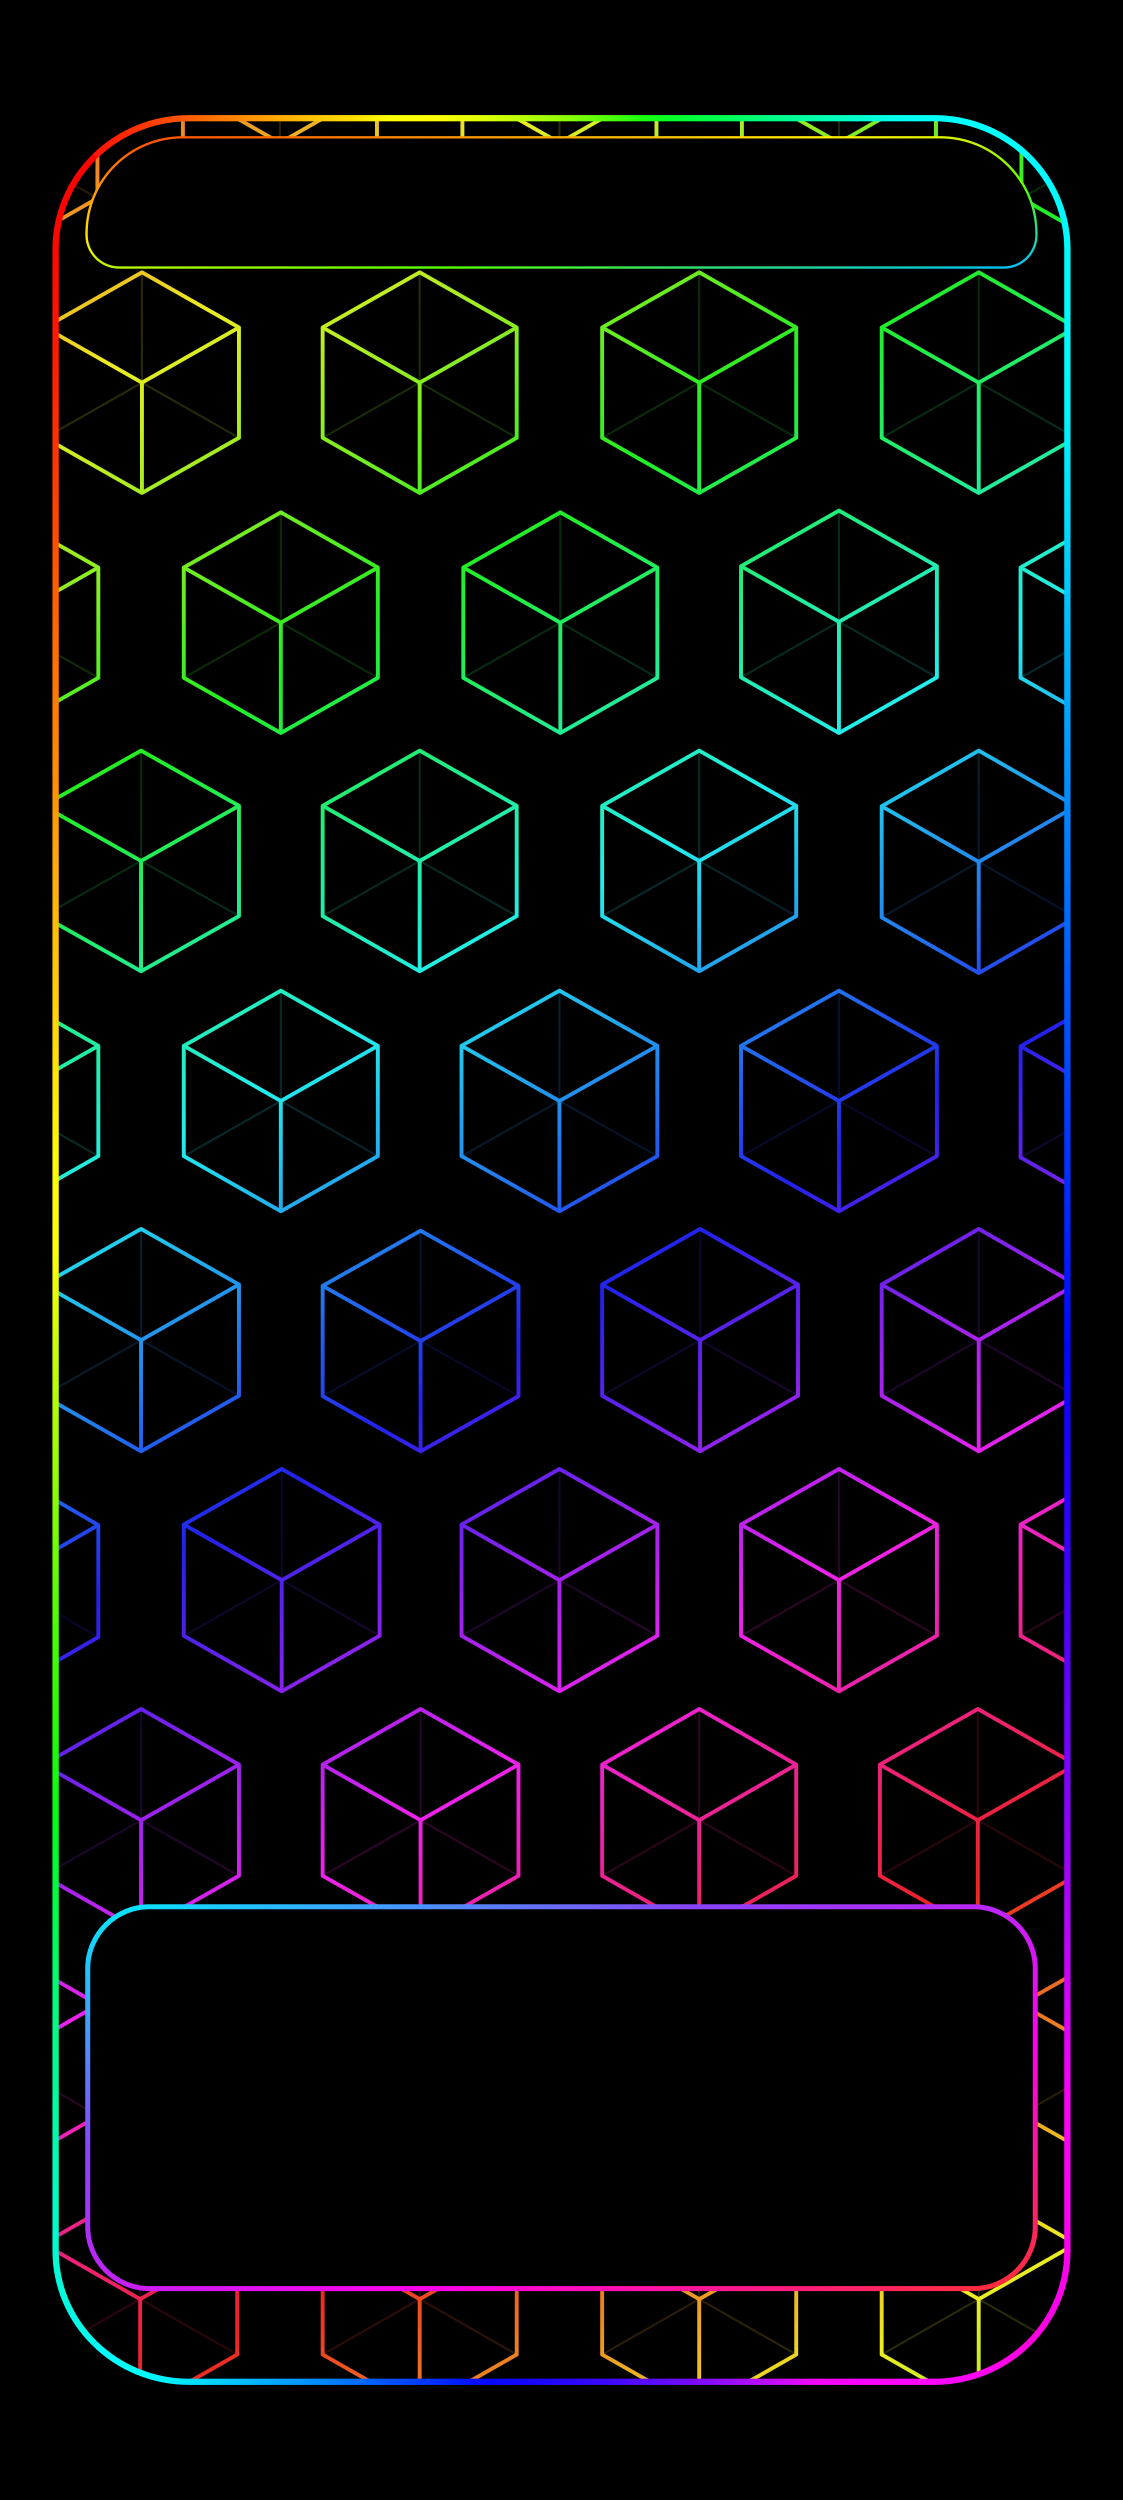
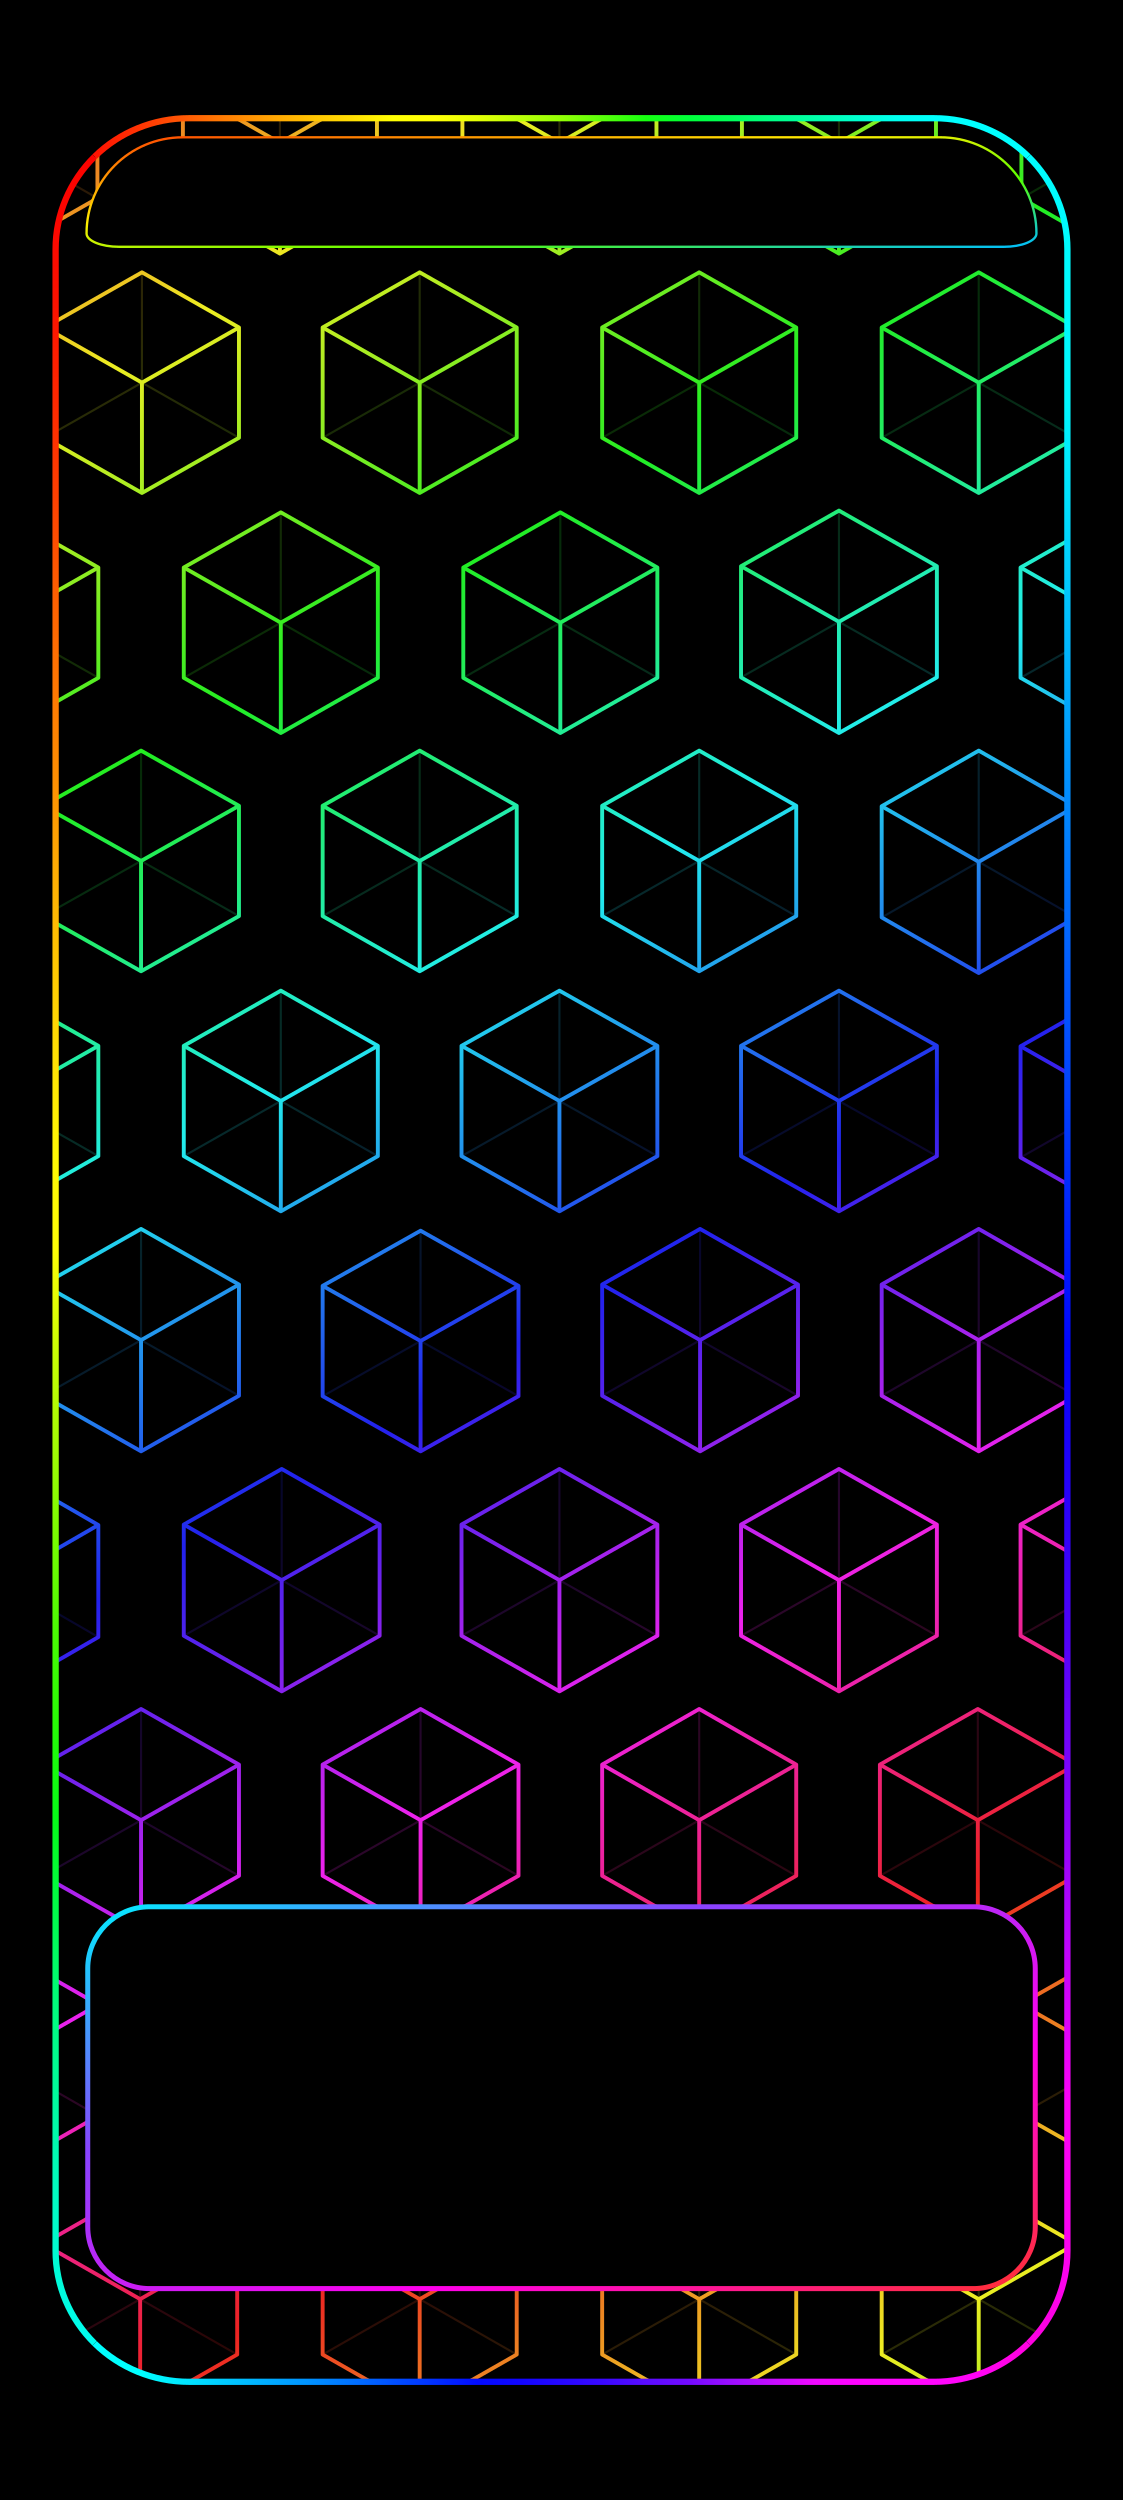
<svg xmlns="http://www.w3.org/2000/svg" width="1344" height="2992" viewBox="0 0 1344 2992" data-frame-layout="continuous-grid">
  <defs>
    <linearGradient id="rainbow" gradientUnits="userSpaceOnUse" x1="0" y1="0" x2="899.742" y2="1470.724">
      <stop offset="0" stop-color="#ed228f" />
      <stop offset="0.062" stop-color="#ed2222" />
      <stop offset="0.176" stop-color="#eded22" />
      <stop offset="0.29" stop-color="#22ed22" />
      <stop offset="0.405" stop-color="#22eded" />
      <stop offset="0.519" stop-color="#2222ed" />
      <stop offset="0.634" stop-color="#ed22ed" />
      <stop offset="0.748" stop-color="#ed2222" />
      <stop offset="0.863" stop-color="#eded22" />
      <stop offset="0.977" stop-color="#22ed22" />
      <stop offset="1" stop-color="#22ed4a" />
    </linearGradient>
    <clipPath id="rgb-frame-clip">
      <rect x="17.054" y="16.95" width="1310.508" height="2957.523" rx="172.711" ry="171.156" />
    </clipPath>
    <linearGradient id="home-outline" x1="0%" y1="0%" x2="100%" y2="100%">
      <stop offset="0" stop-color="#00efff" />
      <stop offset=".32" stop-color="#8844ff" />
      <stop offset=".68" stop-color="#ff00ec" />
      <stop offset="1" stop-color="#ff3030" />
    </linearGradient>
    <linearGradient id="frame-top" gradientUnits="userSpaceOnUse" x1="26.88" y1="26.88" x2="1317.12" y2="26.88">
      <stop offset="0" stop-color="#fc0100" />
      <stop offset="0.042" stop-color="#ff1502" />
      <stop offset="0.083" stop-color="#ff3403" />
      <stop offset="0.125" stop-color="#ff5704" />
      <stop offset="0.167" stop-color="#ff7d03" />
      <stop offset="0.208" stop-color="#ffa003" />
      <stop offset="0.25" stop-color="#ffc101" />
      <stop offset="0.292" stop-color="#ffdd03" />
      <stop offset="0.333" stop-color="#ffff03" />
      <stop offset="0.375" stop-color="#ffff06" />
      <stop offset="0.417" stop-color="#e4ff05" />
      <stop offset="0.458" stop-color="#bcff07" />
      <stop offset="0.5" stop-color="#92ff05" />
      <stop offset="0.542" stop-color="#57ff0b" />
      <stop offset="0.583" stop-color="#16ff10" />
      <stop offset="0.625" stop-color="#00ff39" />
      <stop offset="0.667" stop-color="#00ff59" />
      <stop offset="0.708" stop-color="#00ff86" />
      <stop offset="0.75" stop-color="#00ffa8" />
      <stop offset="0.792" stop-color="#00ffce" />
      <stop offset="0.833" stop-color="#00fff0" />
      <stop offset="0.875" stop-color="#00ffff" />
      <stop offset="0.917" stop-color="#00ffff" />
      <stop offset="0.958" stop-color="#00ffff" />
      <stop offset="1" stop-color="#00fdff" />
    </linearGradient>
    <linearGradient id="frame-right" gradientUnits="userSpaceOnUse" x1="1317.12" y1="26.88" x2="1317.12" y2="2965.12">
      <stop offset="0" stop-color="#00fdff" />
      <stop offset="0.042" stop-color="#00fbfe" />
      <stop offset="0.083" stop-color="#00f9fe" />
      <stop offset="0.125" stop-color="#00f7fe" />
      <stop offset="0.167" stop-color="#00e1fd" />
      <stop offset="0.208" stop-color="#01c6fd" />
      <stop offset="0.25" stop-color="#01adfd" />
      <stop offset="0.292" stop-color="#0190fd" />
      <stop offset="0.333" stop-color="#0175fd" />
      <stop offset="0.375" stop-color="#025dfd" />
      <stop offset="0.417" stop-color="#0248fd" />
      <stop offset="0.458" stop-color="#0132fc" />
      <stop offset="0.5" stop-color="#011dfc" />
      <stop offset="0.542" stop-color="#0106fb" />
      <stop offset="0.583" stop-color="#1902fa" />
      <stop offset="0.625" stop-color="#3102fa" />
      <stop offset="0.667" stop-color="#4e02f8" />
      <stop offset="0.708" stop-color="#6c04fa" />
      <stop offset="0.75" stop-color="#8a03f9" />
      <stop offset="0.792" stop-color="#b004fb" />
      <stop offset="0.833" stop-color="#d503fa" />
      <stop offset="0.875" stop-color="#fa02f5" />
      <stop offset="0.917" stop-color="#fa02f2" />
      <stop offset="0.958" stop-color="#fb03ec" />
      <stop offset="1" stop-color="#fc01d6" />
    </linearGradient>
    <linearGradient id="frame-bottom" gradientUnits="userSpaceOnUse" x1="26.88" y1="2965.12" x2="1317.12" y2="2965.12">
      <stop offset="0" stop-color="#00fff9" />
      <stop offset="0.042" stop-color="#00ffff" />
      <stop offset="0.083" stop-color="#00ffff" />
      <stop offset="0.125" stop-color="#00e7ff" />
      <stop offset="0.167" stop-color="#00caff" />
      <stop offset="0.208" stop-color="#00adff" />
      <stop offset="0.25" stop-color="#0092ff" />
      <stop offset="0.292" stop-color="#0072ff" />
      <stop offset="0.333" stop-color="#0050ff" />
      <stop offset="0.375" stop-color="#012fff" />
      <stop offset="0.417" stop-color="#020bff" />
      <stop offset="0.458" stop-color="#1105ff" />
      <stop offset="0.5" stop-color="#2607ff" />
      <stop offset="0.542" stop-color="#3b08ff" />
      <stop offset="0.583" stop-color="#590cff" />
      <stop offset="0.625" stop-color="#720aff" />
      <stop offset="0.667" stop-color="#9c0eff" />
      <stop offset="0.708" stop-color="#c40dff" />
      <stop offset="0.75" stop-color="#f009ff" />
      <stop offset="0.792" stop-color="#ff03ff" />
      <stop offset="0.833" stop-color="#ff07ff" />
      <stop offset="0.875" stop-color="#ff06fd" />
      <stop offset="0.917" stop-color="#ff04f2" />
      <stop offset="0.958" stop-color="#ff03e1" />
      <stop offset="1" stop-color="#fd02e2" />
    </linearGradient>
    <linearGradient id="frame-left" gradientUnits="userSpaceOnUse" x1="26.88" y1="26.88" x2="26.88" y2="2965.12">
      <stop offset="0" stop-color="#fc0200" />
      <stop offset="0.042" stop-color="#fc0500" />
      <stop offset="0.083" stop-color="#fc1200" />
      <stop offset="0.125" stop-color="#fe2800" />
      <stop offset="0.167" stop-color="#fd4001" />
      <stop offset="0.208" stop-color="#fe5d01" />
      <stop offset="0.25" stop-color="#ff7702" />
      <stop offset="0.292" stop-color="#fe8f02" />
      <stop offset="0.333" stop-color="#fead03" />
      <stop offset="0.375" stop-color="#ffc702" />
      <stop offset="0.417" stop-color="#ffe204" />
      <stop offset="0.458" stop-color="#fff804" />
      <stop offset="0.5" stop-color="#fdfd06" />
      <stop offset="0.542" stop-color="#ccfd04" />
      <stop offset="0.583" stop-color="#a5fc04" />
      <stop offset="0.625" stop-color="#7afc01" />
      <stop offset="0.667" stop-color="#4bfc03" />
      <stop offset="0.708" stop-color="#28fc05" />
      <stop offset="0.75" stop-color="#06fc17" />
      <stop offset="0.792" stop-color="#00fc4a" />
      <stop offset="0.833" stop-color="#00fc7c" />
      <stop offset="0.875" stop-color="#00fa9e" />
      <stop offset="0.917" stop-color="#00fbc1" />
      <stop offset="0.958" stop-color="#00fbdb" />
      <stop offset="1" stop-color="#00ffff" />
    </linearGradient>
    <linearGradient id="status-outline" x1="0%" y1="0%" x2="100%" y2="100%">
      <stop offset="0" stop-color="#ff4000" />
      <stop offset=".39" stop-color="#ffed00" />
      <stop offset=".68" stop-color="#59ff00" />
      <stop offset="1" stop-color="#00bdff" />
    </linearGradient>
  </defs>
  <rect width="1344" height="2992" fill="#000" />
  <g id="android-wallpaper-inset" transform="translate(50.788 125.928) scale(0.924 0.916)">
    <g clip-path="url(#rgb-frame-clip)">
      <g transform="translate(50 50) scale(2.306 2.306) translate(-357.295 -0)">
        <path d="M312,-63.112L366.5,-31.737L366.5,31.013L312,62.388L257.5,31.013L257.5,-31.737ZM469,-63.112L523.5,-31.737L523.5,31.013L469,62.388L414.5,31.013L414.5,-31.737ZM626,-63.112L680.5,-31.737L680.5,31.013L626,62.388L571.5,31.013L571.5,-31.737ZM783,-63.112L837.5,-31.737L837.5,31.013L783,62.388L728.5,31.013L728.5,-31.737ZM940,-63.112L994.5,-31.737L994.5,31.013L940,62.388L885.5,31.013L885.5,-31.737ZM391.5,73L446,104.25L446,166.75L391.5,198L337,166.75L337,104.25ZM547.5,73L602,104.25L602,166.75L547.5,198L493,166.75L493,104.25ZM704.5,73L759,104.25L759,166.75L704.5,198L650,166.75L650,104.25ZM861.5,73L916,104.25L916,166.75L861.5,198L807,166.75L807,104.25ZM312.5,209L367,240.25L367,302.75L312.5,334L258,302.75L258,240.25ZM469.5,209L524,240.25L524,302.75L469.5,334L415,302.75L415,240.25ZM626.5,209L681,240.25L681,302.75L626.5,334L572,302.75L572,240.25ZM783,208L838,239.5L838,302.5L783,334L728,302.5L728,239.5ZM939.5,209L994,240.25L994,302.75L939.5,334L885,302.75L885,240.25ZM391,344L446,375.25L446,437.75L391,469L336,437.75L336,375.25ZM547.5,344L602,375.25L602,437.75L547.5,469L493,437.75L493,375.25ZM704.5,344L759,375.25L759,437.75L704.5,469L650,437.75L650,375.25ZM861.5,344L916,375.5L916,438.5L861.5,470L807,438.5L807,375.5ZM312.5,480L367,511.25L367,573.75L312.5,605L258,573.75L258,511.25ZM469.5,480L524,511.25L524,573.75L469.5,605L415,573.75L415,511.25ZM626,480L681,511.25L681,573.75L626,605L571,573.75L571,511.25ZM783,480L838,511.25L838,573.75L783,605L728,573.75L728,511.25ZM940,480L995,511.5L995,574.5L940,606L885,574.5L885,511.5ZM391,615L446,646.5L446,709.5L391,741L336,709.5L336,646.5ZM548,616L603,647.25L603,709.75L548,741L493,709.75L493,647.25ZM705,615L760,646.5L760,709.5L705,741L650,709.5L650,646.5ZM861.5,615L916,646.5L916,709.5L861.5,741L807,709.5L807,646.5ZM312.5,751L367,782.75L367,846.25L312.5,878L258,846.25L258,782.75ZM470,751L525,782.5L525,845.5L470,877L415,845.5L415,782.5ZM626,751L681,782.5L681,845.5L626,877L571,845.5L571,782.5ZM783,751L838,782.5L838,845.5L783,877L728,845.5L728,782.5ZM940,751L995,782.5L995,845.5L940,877L885,845.5L885,782.5ZM391,887L446,918.5L446,981.5L391,1013L336,981.5L336,918.5ZM548,887L603,918.5L603,981.5L548,1013L493,981.5L493,918.5ZM704.5,887L759,918.5L759,981.5L704.5,1013L650,981.5L650,918.5ZM861,887L916,918.5L916,981.5L861,1013L806,981.5L806,918.5ZM312.5,1023L367,1054.5L367,1117.5L312.5,1149L258,1117.5L258,1054.5ZM470,1023L525,1054.5L525,1117.5L470,1149L415,1117.5L415,1054.5ZM626,1023L681,1054.5L681,1117.5L626,1149L571,1117.5L571,1054.5ZM783,1023L838,1054.5L838,1117.5L783,1149L728,1117.5L728,1054.5ZM939.5,1023L994,1054.25L994,1116.75L939.5,1148L885,1116.75L885,1054.25ZM390.5,1158.625L445,1190L445,1252.75L390.5,1284.125L336,1252.75L336,1190ZM547.5,1158.625L602,1190L602,1252.75L547.5,1284.125L493,1252.75L493,1190ZM704.5,1158.625L759,1190L759,1252.75L704.5,1284.125L650,1252.75L650,1190ZM861.5,1158.625L916,1190L916,1252.75L861.5,1284.125L807,1252.75L807,1190Z" fill="none" stroke="url(#rainbow)" stroke-width="2.2" stroke-linejoin="round" />
        <path d="M312,-0.362L312,-63.112M312,-0.362L366.5,31.013M312,-0.362L257.5,31.013M469,-0.362L469,-63.112M469,-0.362L523.5,31.013M469,-0.362L414.5,31.013M626,-0.362L626,-63.112M626,-0.362L680.5,31.013M626,-0.362L571.5,31.013M783,-0.362L783,-63.112M783,-0.362L837.5,31.013M783,-0.362L728.5,31.013M940,-0.362L940,-63.112M940,-0.362L994.5,31.013M940,-0.362L885.5,31.013M391.5,135.5L391.5,73M391.5,135.5L446,166.75M391.5,135.5L337,166.75M547.5,135.5L547.5,73M547.5,135.5L602,166.75M547.5,135.5L493,166.75M704.5,135.5L704.5,73M704.5,135.5L759,166.75M704.5,135.5L650,166.75M861.5,135.5L861.5,73M861.5,135.5L916,166.75M861.5,135.5L807,166.75M312.5,271.5L312.5,209M312.5,271.5L367,302.75M312.5,271.5L258,302.75M469.5,271.5L469.5,209M469.5,271.5L524,302.75M469.5,271.5L415,302.75M626.5,271.5L626.5,209M626.5,271.5L681,302.75M626.5,271.5L572,302.75M783,271L783,208M783,271L838,302.5M783,271L728,302.5M939.5,271.5L939.5,209M939.5,271.5L994,302.75M939.5,271.5L885,302.75M391,406.5L391,344M391,406.5L446,437.75M391,406.5L336,437.75M547.5,406.5L547.5,344M547.5,406.5L602,437.75M547.5,406.5L493,437.75M704.5,406.5L704.5,344M704.5,406.5L759,437.75M704.5,406.5L650,437.75M861.5,407L861.5,344M861.5,407L916,438.5M861.5,407L807,438.5M312.5,542.5L312.5,480M312.5,542.5L367,573.75M312.5,542.5L258,573.75M469.5,542.5L469.5,480M469.5,542.5L524,573.75M469.5,542.5L415,573.75M626,542.5L626,480M626,542.5L681,573.75M626,542.5L571,573.75M783,542.5L783,480M783,542.5L838,573.75M783,542.5L728,573.75M940,543L940,480M940,543L995,574.5M940,543L885,574.5M391,678L391,615M391,678L446,709.5M391,678L336,709.5M548,678.5L548,616M548,678.5L603,709.75M548,678.5L493,709.75M705,678L705,615M705,678L760,709.5M705,678L650,709.5M861.5,678L861.5,615M861.5,678L916,709.5M861.5,678L807,709.5M312.5,814.5L312.5,751M312.5,814.5L367,846.25M312.5,814.5L258,846.25M470,814L470,751M470,814L525,845.5M470,814L415,845.5M626,814L626,751M626,814L681,845.5M626,814L571,845.5M783,814L783,751M783,814L838,845.5M783,814L728,845.5M940,814L940,751M940,814L995,845.5M940,814L885,845.5M391,950L391,887M391,950L446,981.5M391,950L336,981.5M548,950L548,887M548,950L603,981.5M548,950L493,981.5M704.5,950L704.5,887M704.5,950L759,981.5M704.5,950L650,981.5M861,950L861,887M861,950L916,981.5M861,950L806,981.5M312.5,1086L312.5,1023M312.5,1086L367,1117.5M312.5,1086L258,1117.5M470,1086L470,1023M470,1086L525,1117.5M470,1086L415,1117.5M626,1086L626,1023M626,1086L681,1117.5M626,1086L571,1117.5M783,1086L783,1023M783,1086L838,1117.5M783,1086L728,1117.5M939.5,1085.5L939.5,1023M939.5,1085.5L994,1116.75M939.5,1085.5L885,1116.75M390.5,1221.375L390.5,1158.625M390.5,1221.375L445,1252.75M390.5,1221.375L336,1252.75M547.5,1221.375L547.5,1158.625M547.5,1221.375L602,1252.75M547.5,1221.375L493,1252.75M704.5,1221.375L704.5,1158.625M704.5,1221.375L759,1252.75M704.5,1221.375L650,1252.75M861.5,1221.375L861.5,1158.625M861.5,1221.375L916,1252.75M861.5,1221.375L807,1252.75" fill="none" stroke="url(#rainbow)" stroke-width="1.2" opacity="0.18" />
        <path d="M312,-0.362L366.5,-31.737M312,-0.362L312,62.388M312,-0.362L257.5,-31.737M469,-0.362L523.5,-31.737M469,-0.362L469,62.388M469,-0.362L414.5,-31.737M626,-0.362L680.5,-31.737M626,-0.362L626,62.388M626,-0.362L571.5,-31.737M783,-0.362L837.5,-31.737M783,-0.362L783,62.388M783,-0.362L728.5,-31.737M940,-0.362L994.5,-31.737M940,-0.362L940,62.388M940,-0.362L885.5,-31.737M391.5,135.5L446,104.25M391.5,135.5L391.5,198M391.5,135.5L337,104.25M547.5,135.5L602,104.25M547.5,135.5L547.5,198M547.5,135.5L493,104.25M704.5,135.5L759,104.25M704.5,135.5L704.5,198M704.5,135.5L650,104.25M861.5,135.5L916,104.25M861.5,135.5L861.5,198M861.5,135.5L807,104.25M312.5,271.5L367,240.25M312.5,271.5L312.5,334M312.5,271.5L258,240.25M469.5,271.5L524,240.25M469.5,271.5L469.5,334M469.5,271.5L415,240.25M626.5,271.5L681,240.25M626.5,271.5L626.5,334M626.5,271.5L572,240.25M783,271L838,239.5M783,271L783,334M783,271L728,239.5M939.5,271.5L994,240.25M939.5,271.5L939.5,334M939.5,271.5L885,240.25M391,406.5L446,375.25M391,406.5L391,469M391,406.5L336,375.25M547.5,406.5L602,375.25M547.5,406.5L547.5,469M547.5,406.5L493,375.25M704.5,406.5L759,375.25M704.5,406.5L704.5,469M704.5,406.5L650,375.25M861.5,407L916,375.5M861.5,407L861.5,470M861.5,407L807,375.5M312.5,542.5L367,511.25M312.5,542.5L312.5,605M312.5,542.5L258,511.25M469.5,542.5L524,511.25M469.5,542.5L469.5,605M469.5,542.5L415,511.25M626,542.5L681,511.25M626,542.5L626,605M626,542.5L571,511.25M783,542.5L838,511.25M783,542.5L783,605M783,542.5L728,511.25M940,543L995,511.5M940,543L940,606M940,543L885,511.5M391,678L446,646.5M391,678L391,741M391,678L336,646.5M548,678.5L603,647.25M548,678.5L548,741M548,678.5L493,647.25M705,678L760,646.5M705,678L705,741M705,678L650,646.5M861.5,678L916,646.5M861.5,678L861.5,741M861.5,678L807,646.5M312.5,814.5L367,782.75M312.5,814.5L312.5,878M312.5,814.5L258,782.75M470,814L525,782.5M470,814L470,877M470,814L415,782.5M626,814L681,782.5M626,814L626,877M626,814L571,782.5M783,814L838,782.5M783,814L783,877M783,814L728,782.5M940,814L995,782.5M940,814L940,877M940,814L885,782.5M391,950L446,918.5M391,950L391,1013M391,950L336,918.5M548,950L603,918.5M548,950L548,1013M548,950L493,918.5M704.5,950L759,918.5M704.5,950L704.5,1013M704.5,950L650,918.5M861,950L916,918.5M861,950L861,1013M861,950L806,918.5M312.5,1086L367,1054.5M312.5,1086L312.5,1149M312.5,1086L258,1054.5M470,1086L525,1054.5M470,1086L470,1149M470,1086L415,1054.5M626,1086L681,1054.5M626,1086L626,1149M626,1086L571,1054.5M783,1086L838,1054.5M783,1086L783,1149M783,1086L728,1054.5M939.5,1085.5L994,1054.25M939.5,1085.5L939.5,1148M939.5,1085.5L885,1054.25M390.5,1221.375L445,1190M390.5,1221.375L390.5,1284.125M390.5,1221.375L336,1190M547.5,1221.375L602,1190M547.5,1221.375L547.5,1284.125M547.5,1221.375L493,1190M704.5,1221.375L759,1190M704.5,1221.375L704.5,1284.125M704.5,1221.375L650,1190M861.5,1221.375L916,1190M861.5,1221.375L861.5,1284.125M861.5,1221.375L807,1190" fill="none" stroke="url(#rainbow)" stroke-width="2.2" />
      </g>
    </g>
    <g transform="translate(-10.24872 -10.10603) scale(1.015708 1.006563)">
      <path d="M76.684,76.684A170.04,170.04 0 0 1 196.92,26.88L1147.08,26.88A170.04,170.04 0 0 1 1267.316,76.684" fill="none" stroke="url(#frame-top)" stroke-width="8.064" stroke-linecap="butt" />
      <path d="M1267.316,76.684A170.04,170.04 0 0 1 1317.12,196.92L1317.12,2795.08A170.04,170.04 0 0 1 1267.316,2915.316" fill="none" stroke="url(#frame-right)" stroke-width="8.064" stroke-linecap="butt" />
      <path d="M1267.316,2915.316A170.04,170.04 0 0 1 1147.08,2965.12L196.92,2965.12A170.04,170.04 0 0 1 76.684,2915.316" fill="none" stroke="url(#frame-bottom)" stroke-width="8.064" stroke-linecap="butt" />
      <path d="M76.684,2915.316A170.04,170.04 0 0 1 26.88,2795.08L26.88,196.92A170.04,170.04 0 0 1 76.684,76.684" fill="none" stroke="url(#frame-left)" stroke-width="8.064" stroke-linecap="butt" />
    </g>
  </g>
  <rect id="pixel-launcher-panel" x="105" y="2282" width="1134" height="457" rx="74" fill="#000" stroke="url(#home-outline)" stroke-width="6" />
-   <path id="pixel-status-panel" d="M218.688,164.333 H1125.312 A115.099,115.099 0 0 1 1240.411,279.432 V281.210 A38.957,38.957 0 0 1 1201.455,320.167 H142.545 A38.957,38.957 0 0 1 103.589,281.210 V279.432 A115.099,115.099 0 0 1 218.688,164.333 Z" fill="#000" stroke="url(#status-outline)" stroke-width="2.833" />
+   <path id="pixel-status-panel" d="M218.688,164.333 H1125.312 A115.099,115.099 0 0 1 1240.411,279.432 V279.432 A38.957,15.943 0 0 1 1201.455,295.375 H142.545 A38.957,15.943 0 0 1 103.589,279.432 V279.432 A115.099,115.099 0 0 1 218.688,164.333 Z" fill="#000" stroke="url(#status-outline)" stroke-width="2.833" />
</svg>
